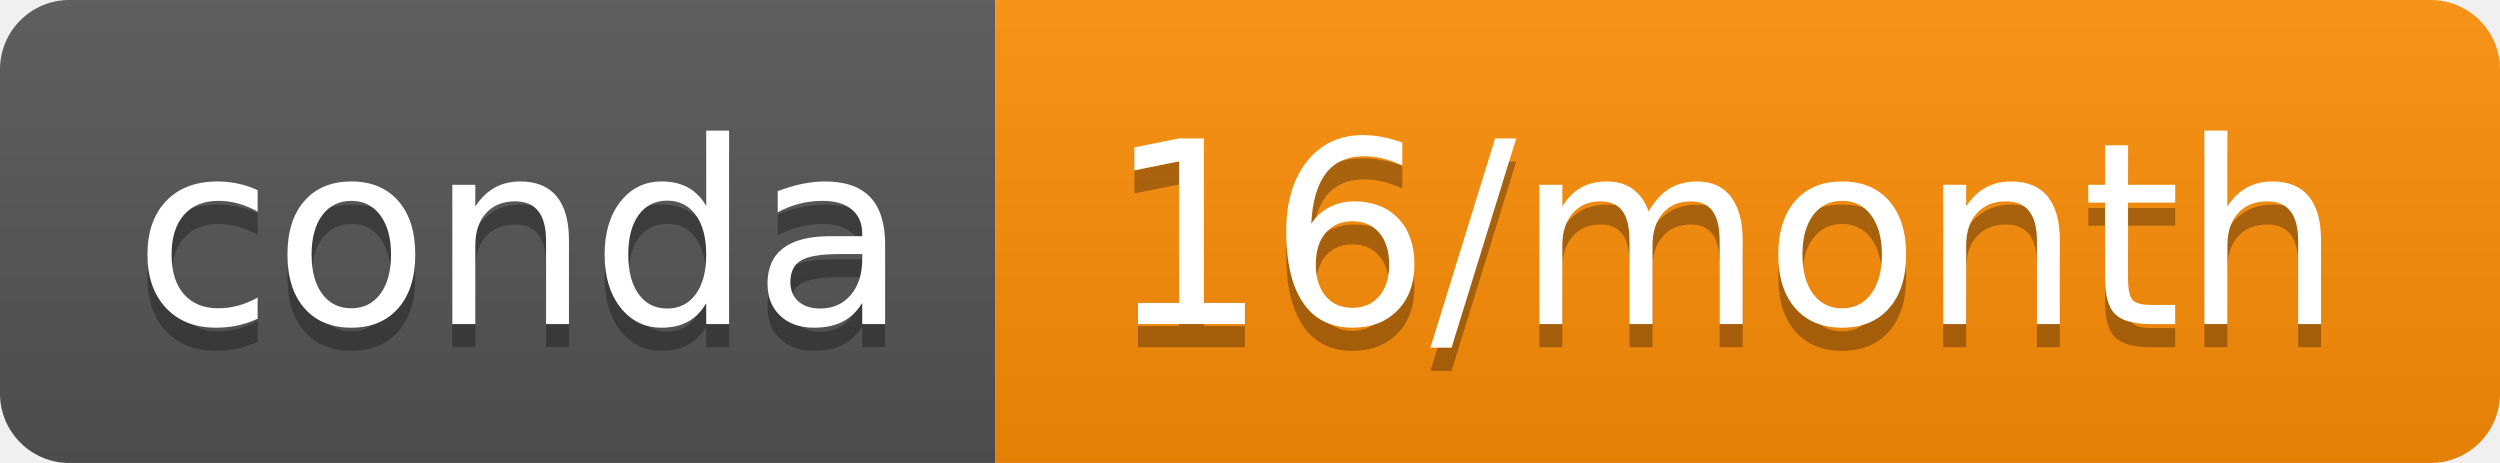
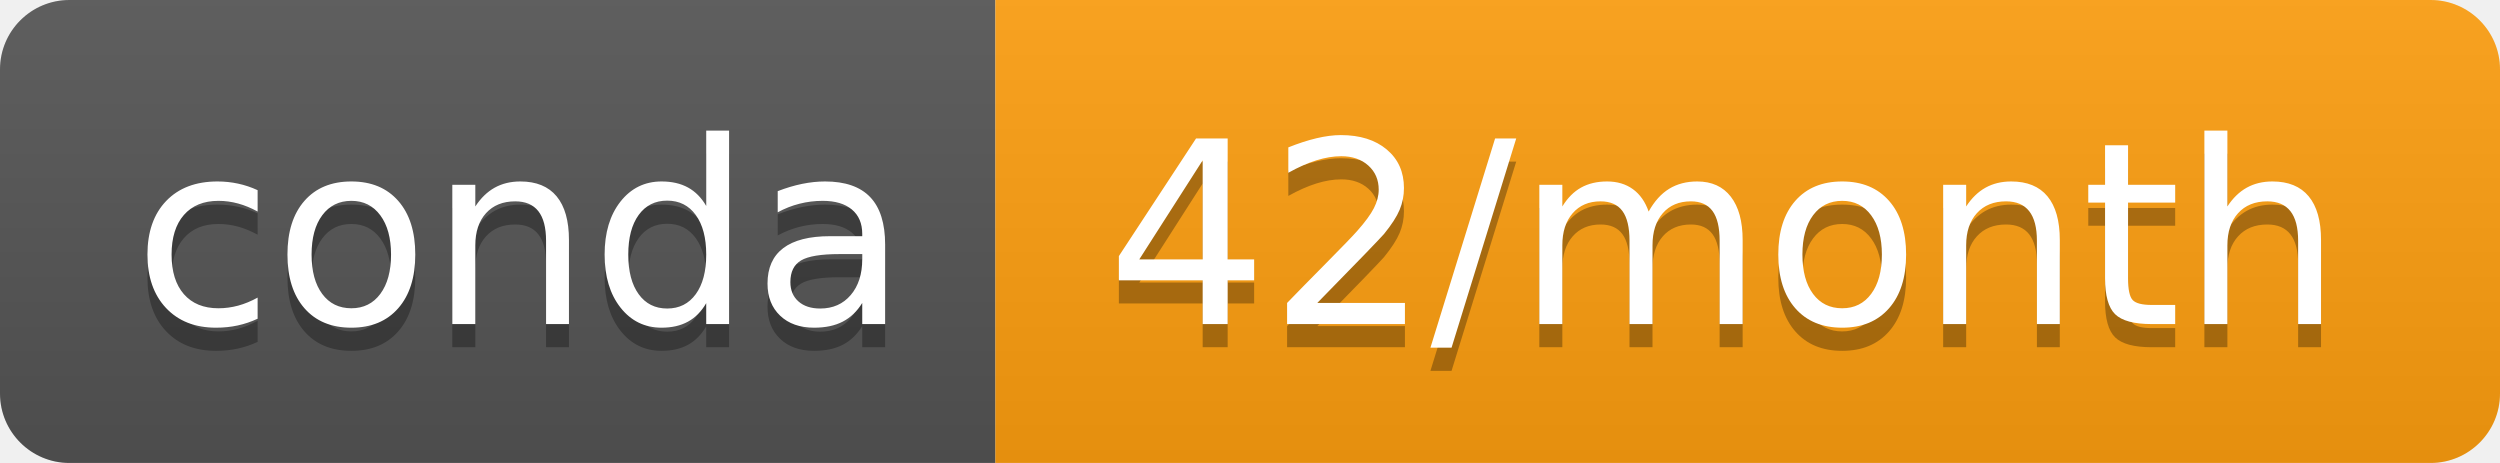
- <svg xmlns="http://www.w3.org/2000/svg" width="108" height="20" role="img" aria-label="conda: 16/month">
+ <svg xmlns="http://www.w3.org/2000/svg" width="108" height="20" role="img" aria-label="conda: 42/month">
  <linearGradient id="s" x2="0" y2="100%">
    <stop offset="0" stop-color="#bbb" stop-opacity=".1" />
    <stop offset="1" stop-opacity=".1" />
  </linearGradient>
  <clipPath id="r">
    <rect width="108" height="20" rx="3" fill="#fff" />
  </clipPath>
  <g clip-path="url(#r)">
    <rect width="43" height="20" fill="#555" />
-     <rect x="43" width="65" height="20" fill="#ff8f08" />
+     <rect x="43" width="65" height="20" fill="#ff9f10" />
    <rect width="108" height="20" fill="url(#s)" />
  </g>
  <g fill="#fff" text-anchor="middle" font-family="Verdana,Geneva,DejaVu Sans,sans-serif" text-rendering="geometricPrecision" font-size="110">
    <text aria-hidden="true" x="225" y="150" fill="#010101" fill-opacity=".3" transform="scale(.1)" textLength="330">conda</text>
    <text x="225" y="140" transform="scale(.1)" fill="#fff" textLength="330">conda</text>
-     <text aria-hidden="true" x="745" y="150" fill="#010101" fill-opacity=".3" transform="scale(.1)" textLength="550">16/month</text>
-     <text x="745" y="140" transform="scale(.1)" fill="#fff" textLength="550">16/month</text>
+     <text aria-hidden="true" x="745" y="150" fill="#010101" fill-opacity=".3" transform="scale(.1)" textLength="550">42/month</text>
+     <text x="745" y="140" transform="scale(.1)" fill="#fff" textLength="550">42/month</text>
  </g>
</svg>
